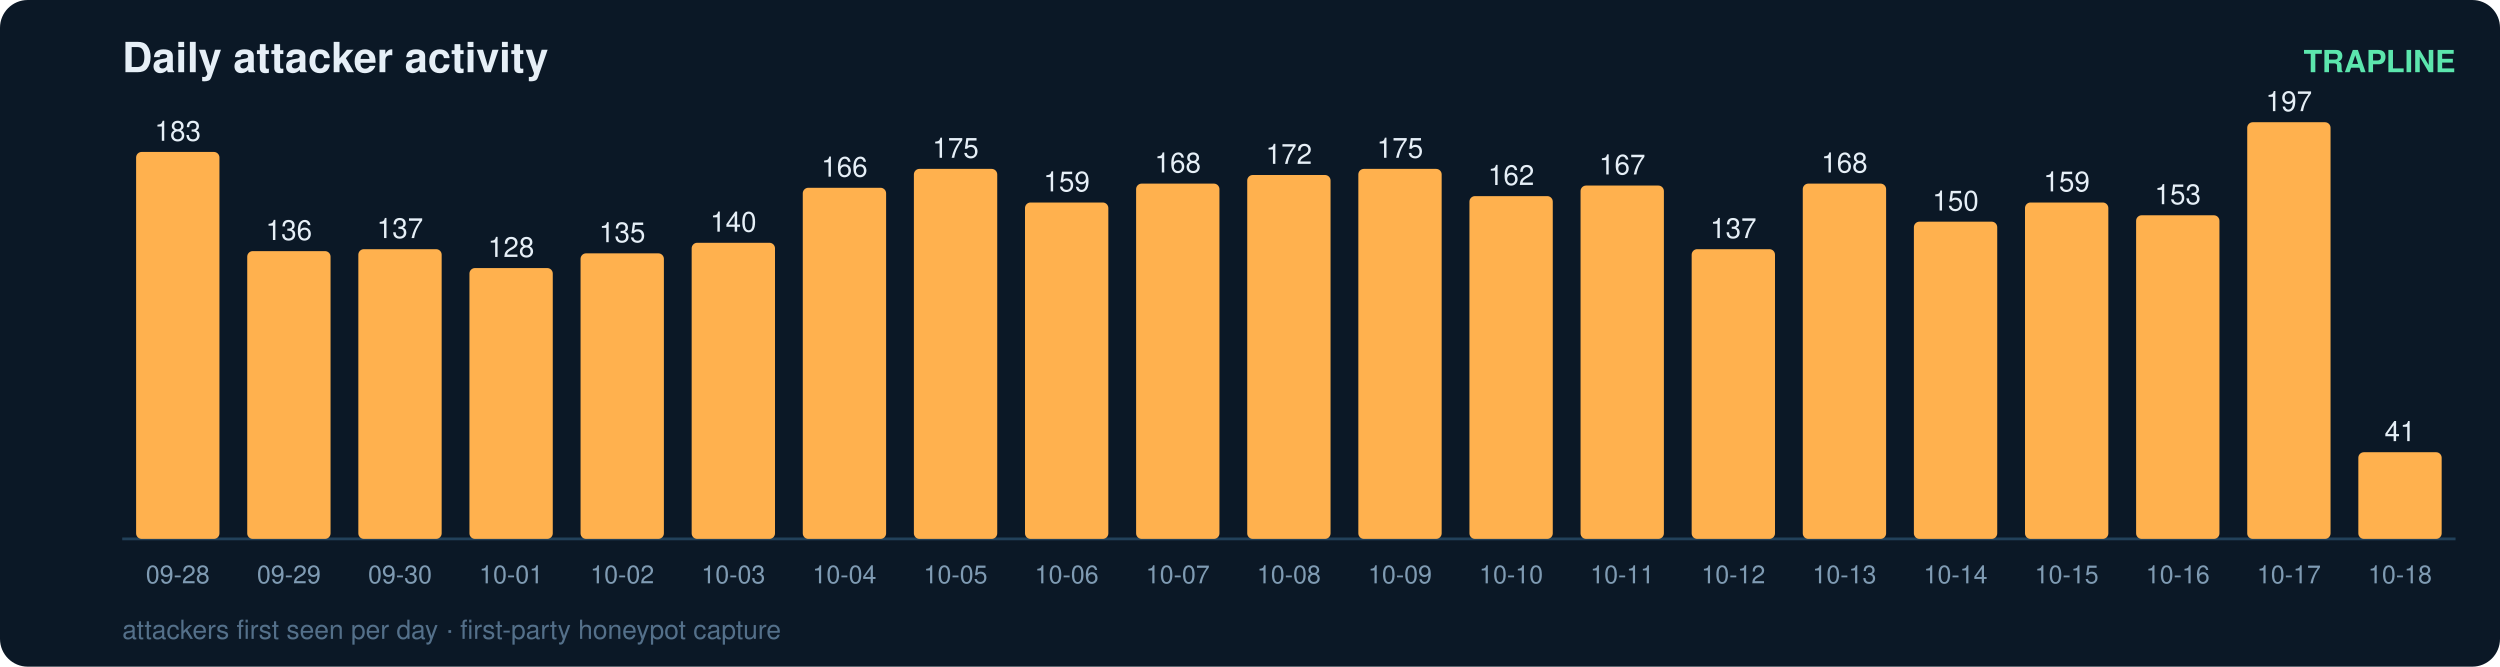
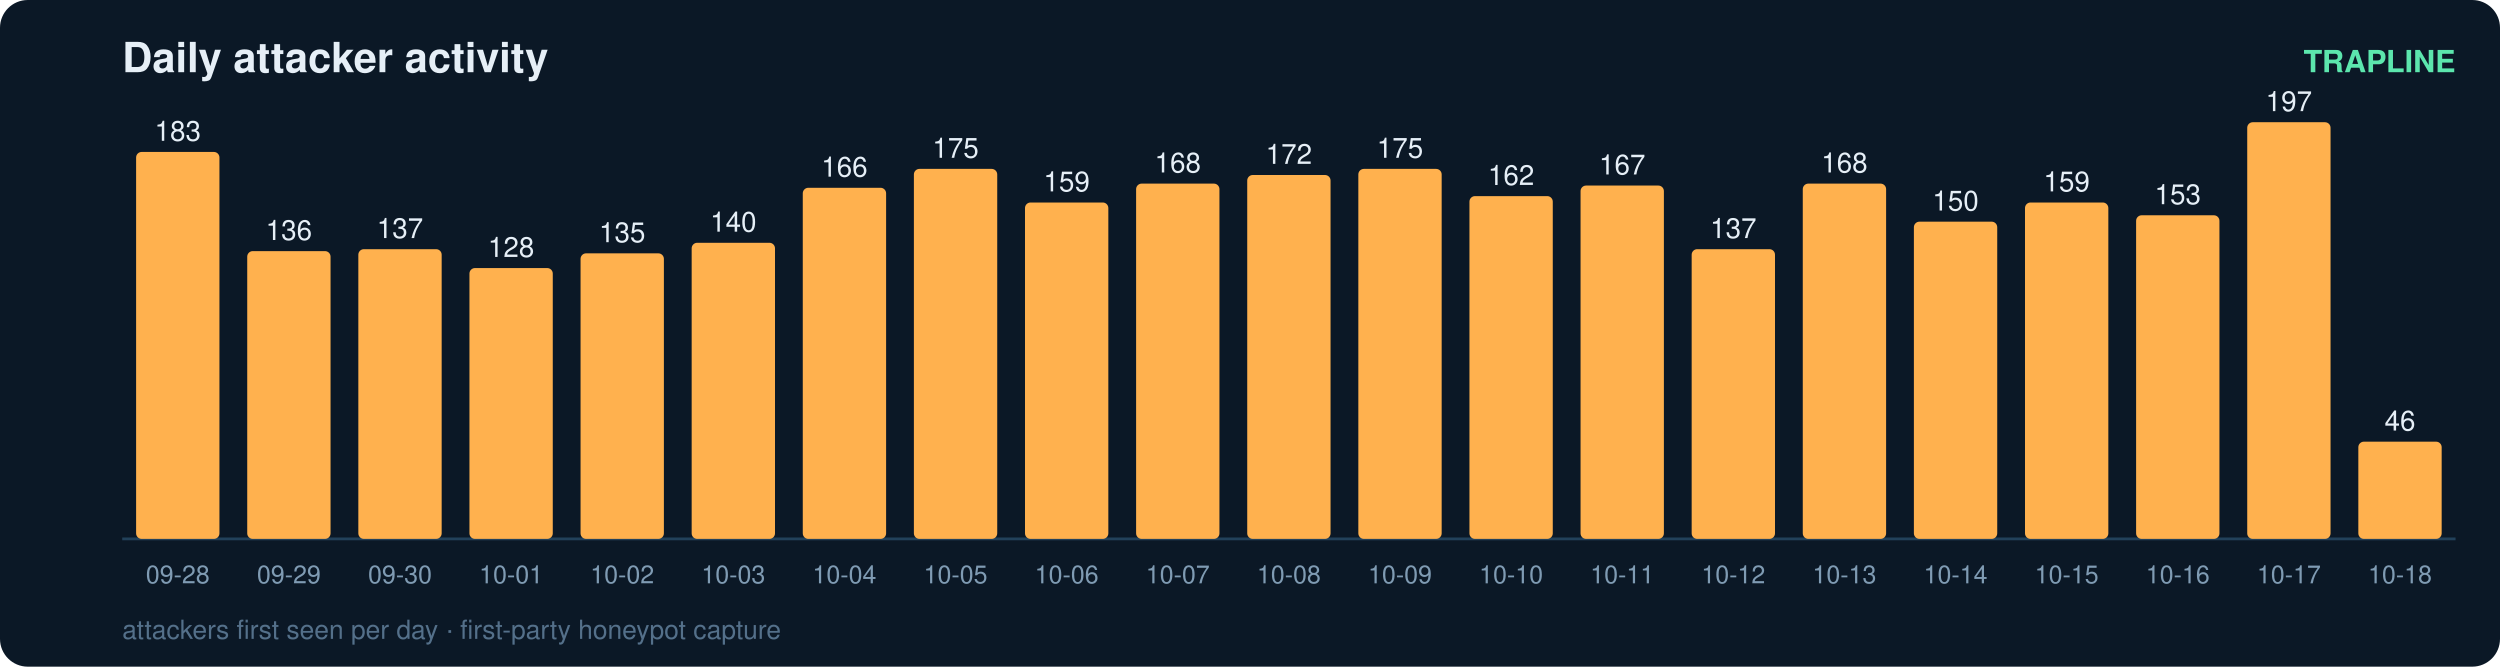
<svg xmlns="http://www.w3.org/2000/svg" width="900" height="240" viewBox="0 0 900 240" font-family="ui-sans-serif,Segoe UI,Helvetica,Arial">
  <rect width="900" height="240" rx="10" fill="#0b1826" />
  <text x="44" y="26" fill="#e6eff7" font-size="15" font-weight="700">Daily attacker activity</text>
  <text x="884" y="26" fill="#5ce6ad" font-size="11" text-anchor="end" font-weight="600">TRAPLINE</text>
  <line x1="44" y1="194" x2="884" y2="194" stroke="#22415a" stroke-width="1" />
  <rect x="49" y="54.7" width="30" height="139.3" rx="2" fill="#ffb14e" />
  <text x="64.0" y="50.7" fill="#e6eff7" font-size="10" text-anchor="middle" font-variant-numeric="tabular-nums">183</text>
  <text x="64.0" y="210.0" fill="#7f9bb3" font-size="9" text-anchor="middle">09-28</text>
  <rect x="89" y="90.4" width="30" height="103.6" rx="2" fill="#ffb14e" />
  <text x="104.0" y="86.4" fill="#e6eff7" font-size="10" text-anchor="middle" font-variant-numeric="tabular-nums">136</text>
  <text x="104.0" y="210.0" fill="#7f9bb3" font-size="9" text-anchor="middle">09-29</text>
  <rect x="129" y="89.7" width="30" height="104.3" rx="2" fill="#ffb14e" />
  <text x="144.0" y="85.7" fill="#e6eff7" font-size="10" text-anchor="middle" font-variant-numeric="tabular-nums">137</text>
  <text x="144.0" y="210.0" fill="#7f9bb3" font-size="9" text-anchor="middle">09-30</text>
  <rect x="169" y="96.5" width="30" height="97.5" rx="2" fill="#ffb14e" />
  <text x="184.0" y="92.5" fill="#e6eff7" font-size="10" text-anchor="middle" font-variant-numeric="tabular-nums">128</text>
  <text x="184.0" y="210.0" fill="#7f9bb3" font-size="9" text-anchor="middle">10-01</text>
  <rect x="209" y="91.2" width="30" height="102.8" rx="2" fill="#ffb14e" />
  <text x="224.0" y="87.2" fill="#e6eff7" font-size="10" text-anchor="middle" font-variant-numeric="tabular-nums">135</text>
  <text x="224.0" y="210.0" fill="#7f9bb3" font-size="9" text-anchor="middle">10-02</text>
  <rect x="249" y="87.4" width="30" height="106.6" rx="2" fill="#ffb14e" />
  <text x="264.0" y="83.4" fill="#e6eff7" font-size="10" text-anchor="middle" font-variant-numeric="tabular-nums">140</text>
  <text x="264.0" y="210.0" fill="#7f9bb3" font-size="9" text-anchor="middle">10-03</text>
  <rect x="289" y="67.6" width="30" height="126.4" rx="2" fill="#ffb14e" />
  <text x="304.0" y="63.6" fill="#e6eff7" font-size="10" text-anchor="middle" font-variant-numeric="tabular-nums">166</text>
  <text x="304.0" y="210.0" fill="#7f9bb3" font-size="9" text-anchor="middle">10-04</text>
  <rect x="329" y="60.8" width="30" height="133.2" rx="2" fill="#ffb14e" />
  <text x="344.0" y="56.8" fill="#e6eff7" font-size="10" text-anchor="middle" font-variant-numeric="tabular-nums">175</text>
  <text x="344.0" y="210.0" fill="#7f9bb3" font-size="9" text-anchor="middle">10-05</text>
  <rect x="369" y="72.9" width="30" height="121.1" rx="2" fill="#ffb14e" />
  <text x="384.0" y="68.9" fill="#e6eff7" font-size="10" text-anchor="middle" font-variant-numeric="tabular-nums">159</text>
  <text x="384.0" y="210.0" fill="#7f9bb3" font-size="9" text-anchor="middle">10-06</text>
  <rect x="409" y="66.1" width="30" height="127.9" rx="2" fill="#ffb14e" />
  <text x="424.0" y="62.1" fill="#e6eff7" font-size="10" text-anchor="middle" font-variant-numeric="tabular-nums">168</text>
  <text x="424.0" y="210.0" fill="#7f9bb3" font-size="9" text-anchor="middle">10-07</text>
  <rect x="449" y="63.0" width="30" height="131.0" rx="2" fill="#ffb14e" />
  <text x="464.0" y="59.0" fill="#e6eff7" font-size="10" text-anchor="middle" font-variant-numeric="tabular-nums">172</text>
  <text x="464.0" y="210.0" fill="#7f9bb3" font-size="9" text-anchor="middle">10-08</text>
  <rect x="489" y="60.8" width="30" height="133.2" rx="2" fill="#ffb14e" />
  <text x="504.0" y="56.8" fill="#e6eff7" font-size="10" text-anchor="middle" font-variant-numeric="tabular-nums">175</text>
  <text x="504.0" y="210.0" fill="#7f9bb3" font-size="9" text-anchor="middle">10-09</text>
  <rect x="529" y="70.6" width="30" height="123.4" rx="2" fill="#ffb14e" />
  <text x="544.0" y="66.6" fill="#e6eff7" font-size="10" text-anchor="middle" font-variant-numeric="tabular-nums">162</text>
  <text x="544.0" y="210.0" fill="#7f9bb3" font-size="9" text-anchor="middle">10-10</text>
  <rect x="569" y="66.8" width="30" height="127.2" rx="2" fill="#ffb14e" />
  <text x="584.0" y="62.8" fill="#e6eff7" font-size="10" text-anchor="middle" font-variant-numeric="tabular-nums">167</text>
  <text x="584.0" y="210.0" fill="#7f9bb3" font-size="9" text-anchor="middle">10-11</text>
  <rect x="609" y="89.7" width="30" height="104.3" rx="2" fill="#ffb14e" />
  <text x="624.0" y="85.7" fill="#e6eff7" font-size="10" text-anchor="middle" font-variant-numeric="tabular-nums">137</text>
  <text x="624.0" y="210.0" fill="#7f9bb3" font-size="9" text-anchor="middle">10-12</text>
  <rect x="649" y="66.1" width="30" height="127.9" rx="2" fill="#ffb14e" />
  <text x="664.0" y="62.1" fill="#e6eff7" font-size="10" text-anchor="middle" font-variant-numeric="tabular-nums">168</text>
  <text x="664.0" y="210.0" fill="#7f9bb3" font-size="9" text-anchor="middle">10-13</text>
  <rect x="689" y="79.8" width="30" height="114.2" rx="2" fill="#ffb14e" />
  <text x="704.0" y="75.8" fill="#e6eff7" font-size="10" text-anchor="middle" font-variant-numeric="tabular-nums">150</text>
  <text x="704.0" y="210.0" fill="#7f9bb3" font-size="9" text-anchor="middle">10-14</text>
  <rect x="729" y="72.9" width="30" height="121.1" rx="2" fill="#ffb14e" />
  <text x="744.0" y="68.9" fill="#e6eff7" font-size="10" text-anchor="middle" font-variant-numeric="tabular-nums">159</text>
  <text x="744.0" y="210.0" fill="#7f9bb3" font-size="9" text-anchor="middle">10-15</text>
  <rect x="769" y="77.5" width="30" height="116.5" rx="2" fill="#ffb14e" />
  <text x="784.0" y="73.5" fill="#e6eff7" font-size="10" text-anchor="middle" font-variant-numeric="tabular-nums">153</text>
  <text x="784.0" y="210.0" fill="#7f9bb3" font-size="9" text-anchor="middle">10-16</text>
  <rect x="809" y="44.0" width="30" height="150.0" rx="2" fill="#ffb14e" />
  <text x="824.0" y="40.0" fill="#e6eff7" font-size="10" text-anchor="middle" font-variant-numeric="tabular-nums">197</text>
  <text x="824.0" y="210.0" fill="#7f9bb3" font-size="9" text-anchor="middle">10-17</text>
-   <rect x="849" y="162.8" width="30" height="31.2" rx="2" fill="#ffb14e" />
-   <text x="864.0" y="158.8" fill="#e6eff7" font-size="10" text-anchor="middle" font-variant-numeric="tabular-nums">41</text>
+   <rect x="849" y="159.0" width="30" height="35.0" rx="2" fill="#ffb14e" />
+   <text x="864.0" y="155.0" fill="#e6eff7" font-size="10" text-anchor="middle" font-variant-numeric="tabular-nums">46</text>
  <text x="864.0" y="210.0" fill="#7f9bb3" font-size="9" text-anchor="middle">10-18</text>
  <text x="44" y="230" fill="#54708a" font-size="9.5">attackers first seen per day · first-party honeypot capture</text>
</svg>
